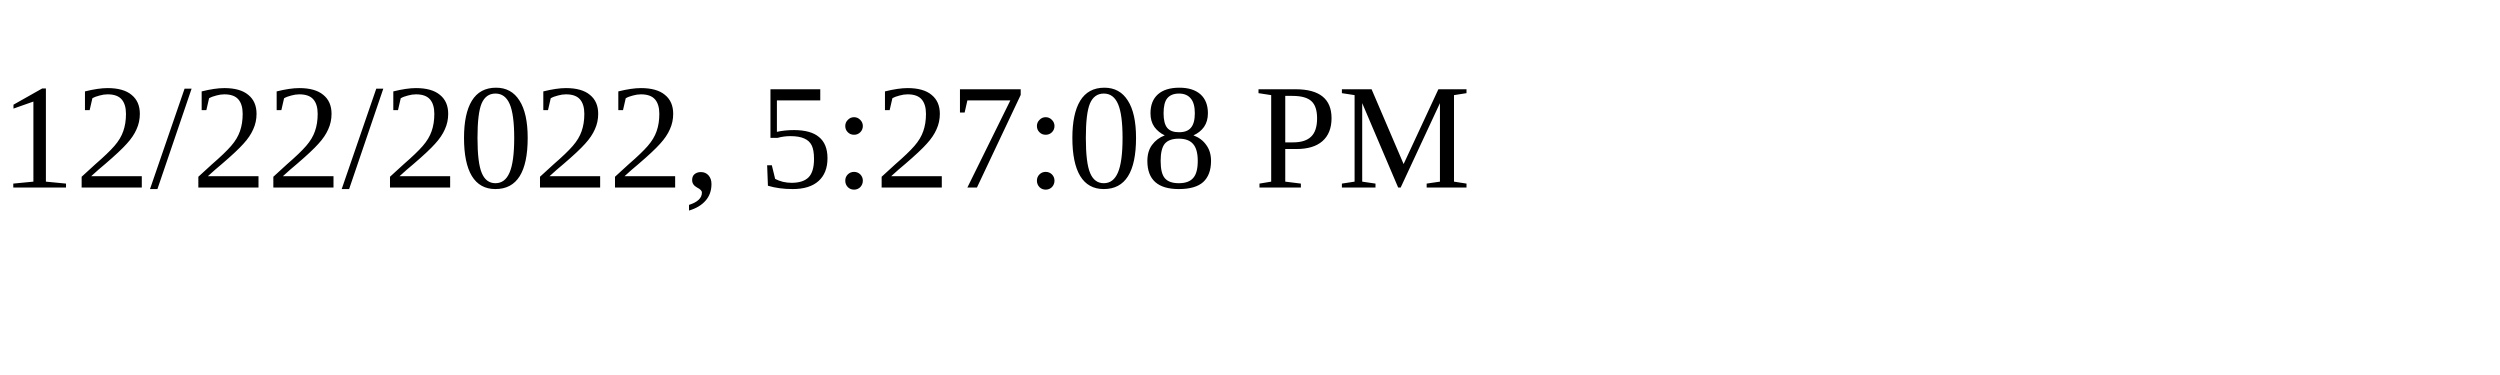
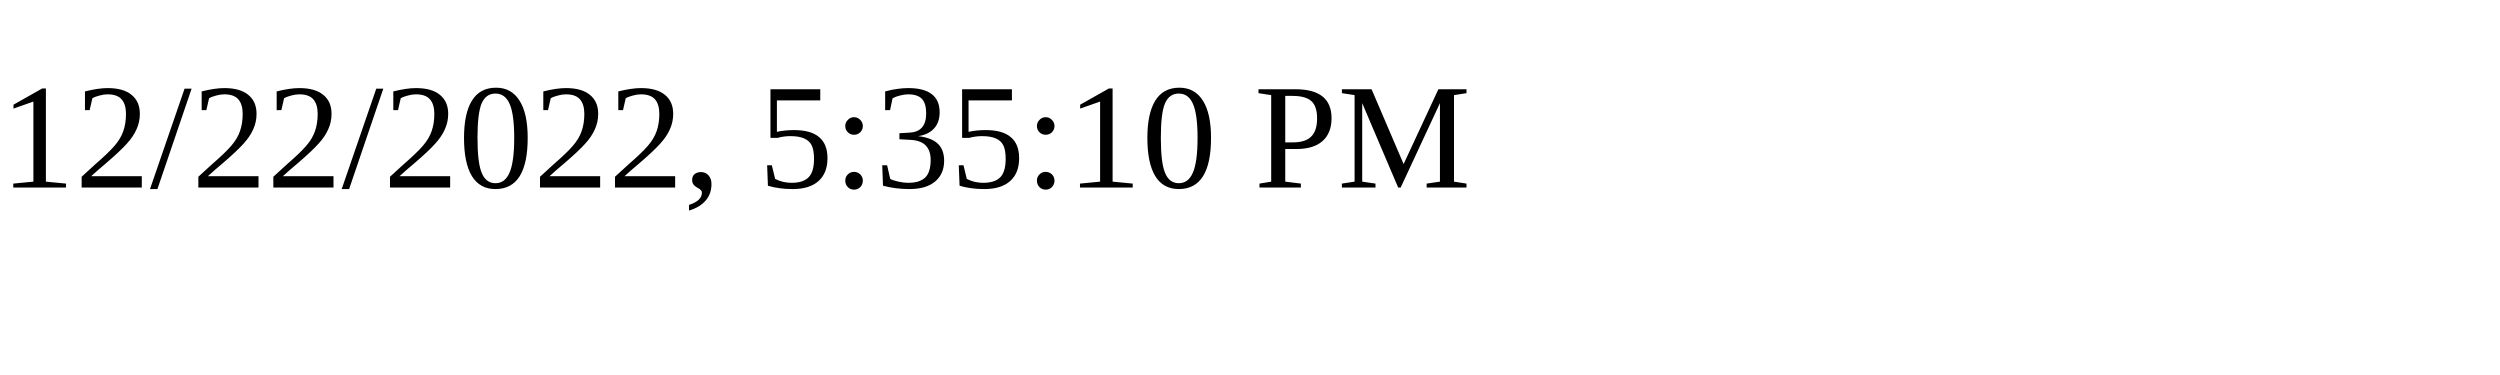
<svg xmlns="http://www.w3.org/2000/svg" height="30" width="200">
-   <text x="0" y="15">12/22/2022, 5:27:08 PM</text>
+   <text x="0" y="15">12/22/2022, 5:35:10 PM</text>
</svg>
